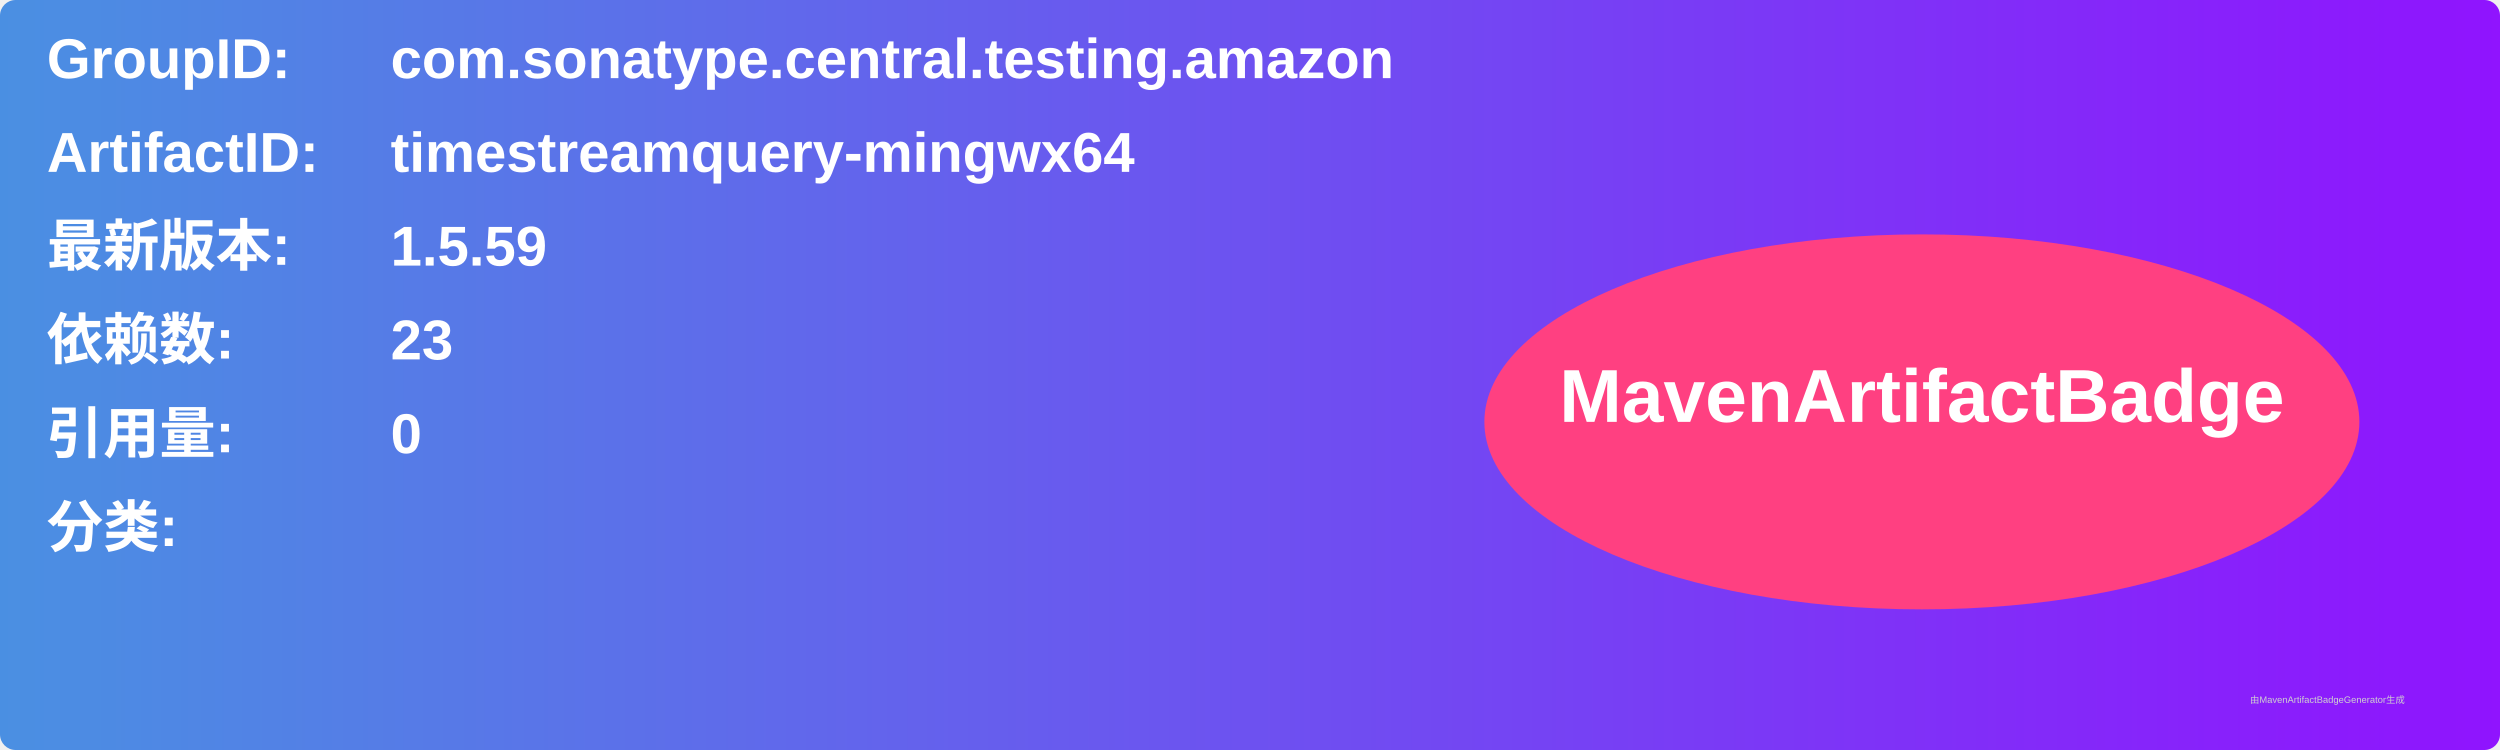
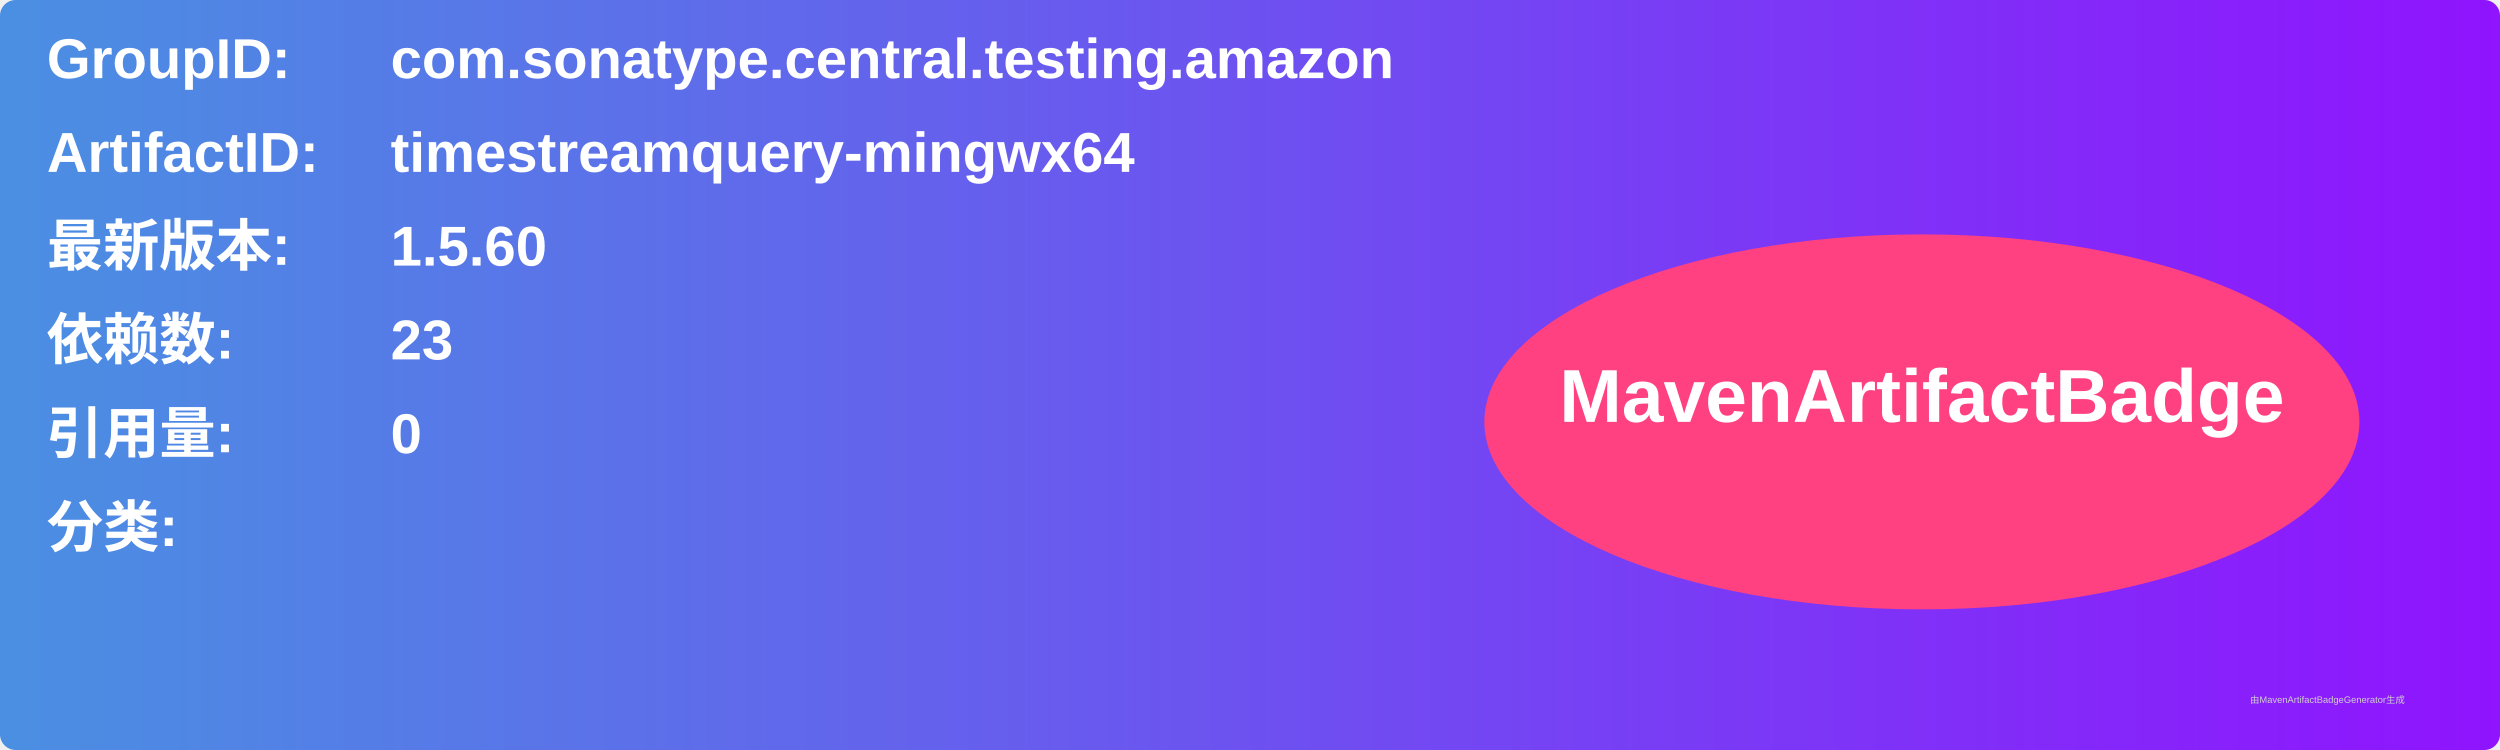
<svg xmlns="http://www.w3.org/2000/svg" width="800" height="240" viewBox="0 0 800 240">
  <linearGradient id="grad" x1="0%" y1="0%" x2="100%" y2="0%">
    <stop offset="0%" stop-color="#4a90e2" />
    <stop offset="100%" stop-color="#9013fe" />
  </linearGradient>
  <rect width="100%" height="100%" rx="5" ry="5" fill="url(#grad)" />
  <g transform="translate(15, 15)">
    <text x="0" y="10" font-family="Arial" font-size="18" fill="white" font-weight="bold" width="260">GroupID:</text>
    <text x="110" y="10" font-family="Arial" font-size="18" fill="white" font-weight="bold" width="460">com.sonatype.central.testing.amazon</text>
    <text x="0" y="40" font-family="Arial" font-size="18" fill="white" font-weight="bold" width="260">ArtifactID:</text>
    <text x="110" y="40" font-family="Arial" font-size="18" fill="white" font-weight="bold" width="460">timestreamquery-mingwx64</text>
    <text x="0" y="70" font-family="Arial" font-size="18" fill="white" font-weight="bold">最新版本:</text>
    <text x="110" y="70" font-family="Arial" font-size="18" fill="white" font-weight="bold">
-       <tspan font-weight="bold">1.5.59</tspan>
+       <tspan font-weight="bold">1.5.60</tspan>
    </text>
    <text x="0" y="100" font-family="Arial" font-size="18" fill="white" font-weight="bold">依赖数: </text>
    <text x="110" y="100" font-family="Arial" font-size="18" fill="white">
      <tspan font-weight="bold">23</tspan>
    </text>
    <text x="0" y="130" font-family="Arial" font-size="18" fill="white" font-weight="bold">引用量: </text>
    <text x="110" y="130" font-family="Arial" font-size="18" fill="white">
      <tspan font-weight="bold">0</tspan>
    </text>
    <text x="0" y="160" font-family="Arial" font-size="18" fill="white" font-weight="bold">分类:</text>
    <text x="10" y="190" font-family="Arial" font-size="10" fill="white">
      <tspan font-weight="bold" />
    </text>
    <ellipse cx="600" cy="120" rx="140" ry="60" fill="#ff4081" />
    <text x="600" y="120" text-anchor="middle" font-family="Arial" font-size="24" fill="white" font-weight="bold">MavenArtifactBadge</text>
  </g>
  <text x="720" y="225" font-family="Arial" font-size="3" fill="#d0d0d0">由MavenArtifactBadgeGenerator生成</text>
</svg>
